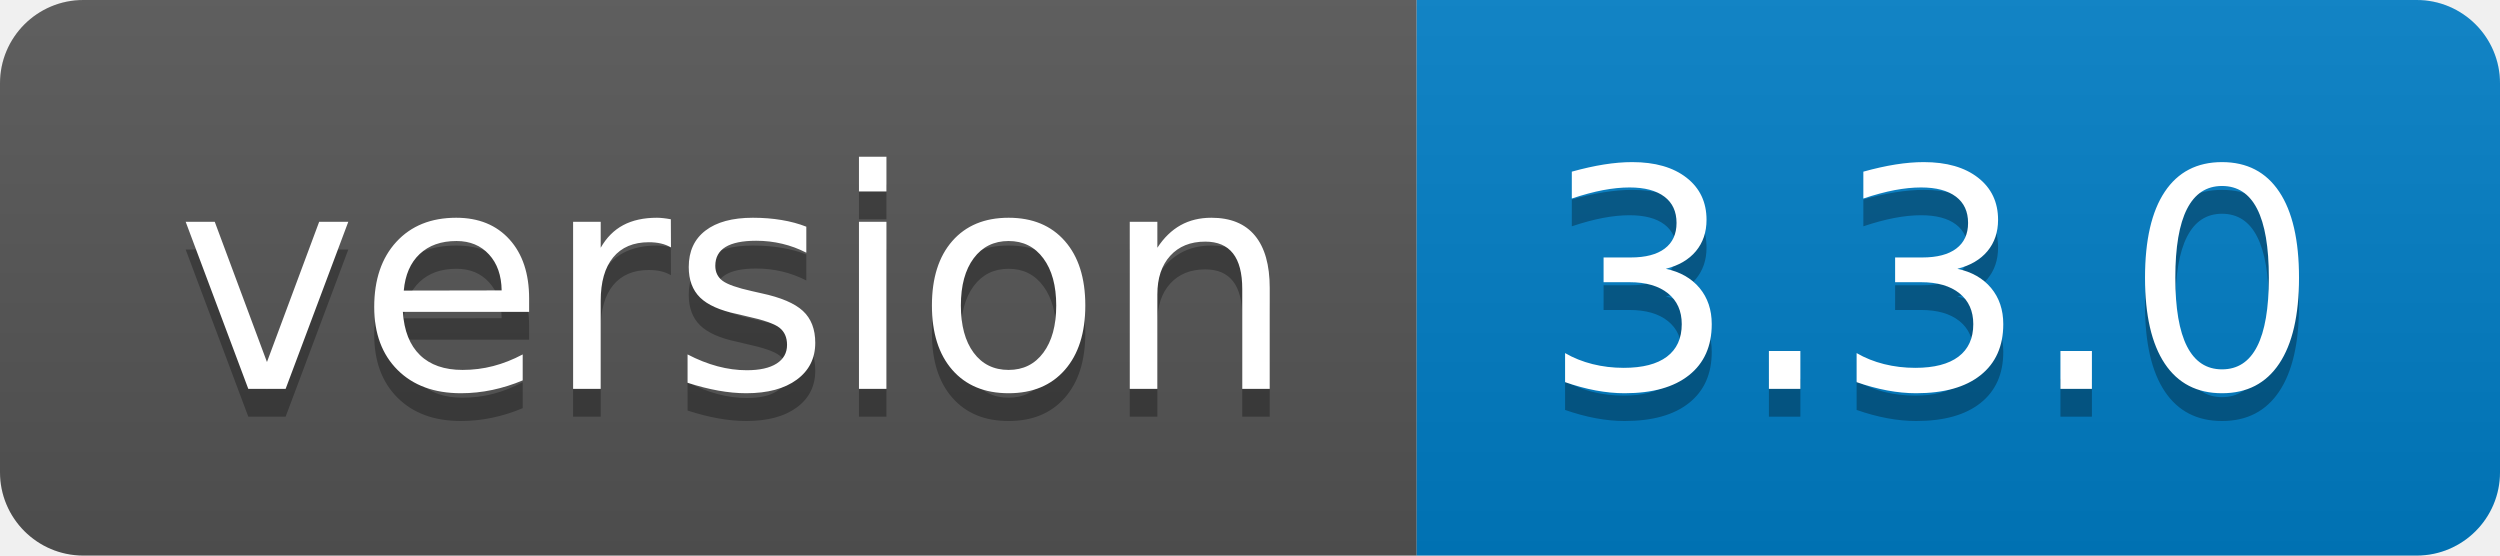
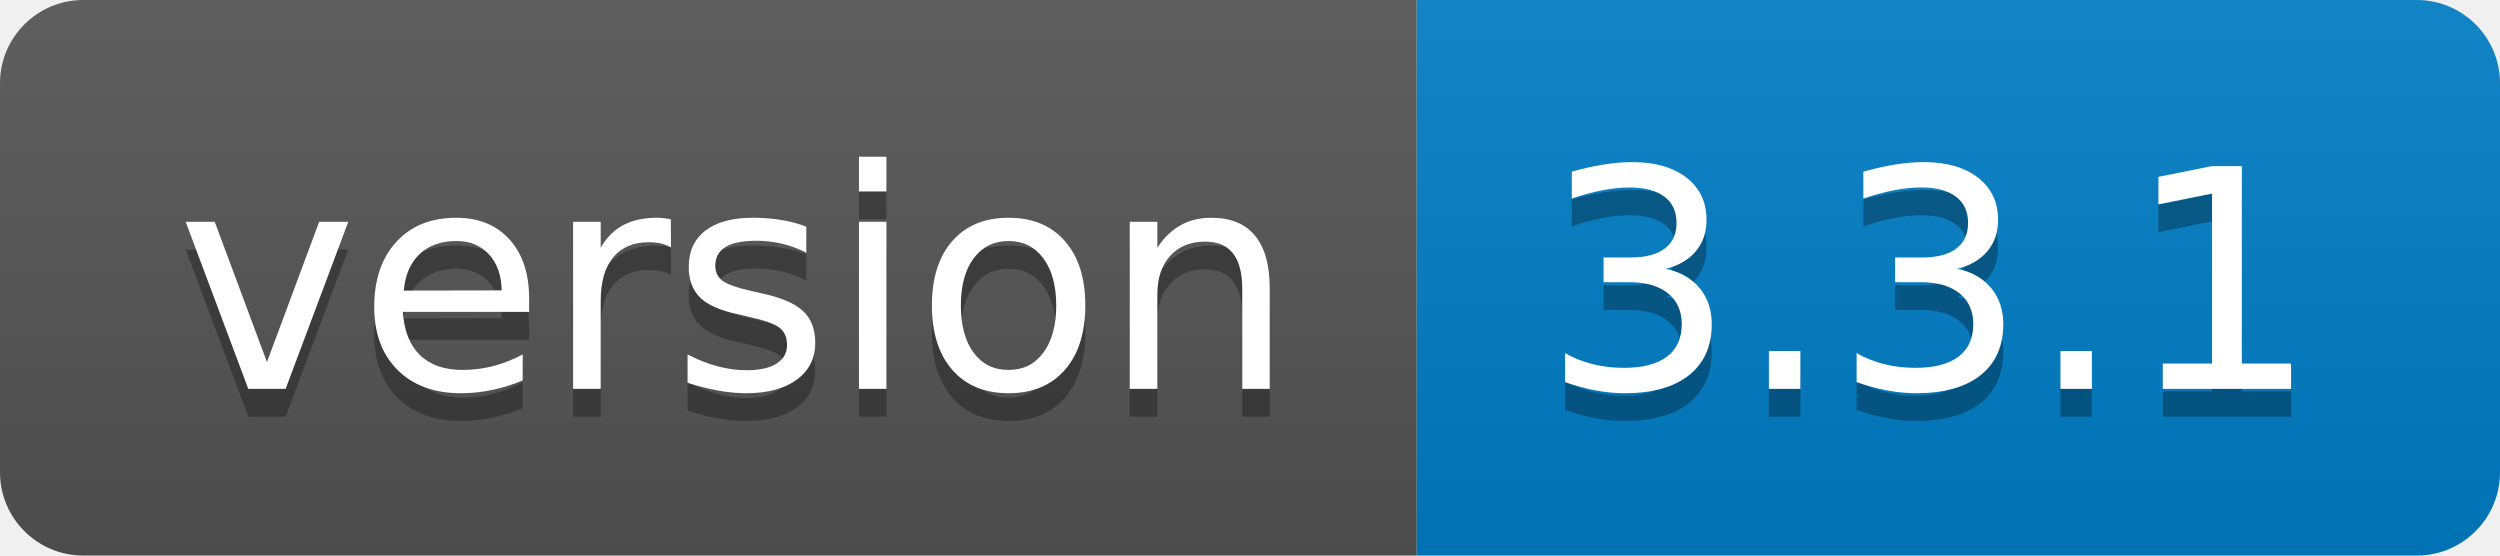
- <svg xmlns="http://www.w3.org/2000/svg" width="90" height="20" role="img" aria-label="version: 3.3.0">
+ <svg xmlns="http://www.w3.org/2000/svg" width="90" height="20" role="img" aria-label="version: 3.3.1">
  <linearGradient id="s" x2="0" y2="100%">
    <stop offset="0" stop-color="#bbb" stop-opacity=".1" />
    <stop offset="1" stop-opacity=".1" />
  </linearGradient>
  <clipPath id="r">
    <rect width="90" height="20" rx="3" fill="#fff" />
  </clipPath>
  <g clip-path="url(#r)">
    <rect width="51" height="20" fill="#555" />
    <rect x="51" width="39" height="20" fill="#007ec6" />
    <rect width="90" height="20" fill="url(#s)" />
  </g>
  <g fill="#fff" text-anchor="middle" font-family="Verdana,Geneva,DejaVu Sans,sans-serif" text-rendering="geometricPrecision" font-size="110">
    <text aria-hidden="true" x="265" y="150" fill="#010101" fill-opacity=".3" transform="scale(.1)" textLength="410">version</text>
    <text x="265" y="140" transform="scale(.1)" fill="#fff" textLength="410">version</text>
-     <text aria-hidden="true" x="695" y="150" fill="#010101" fill-opacity=".3" transform="scale(.1)" textLength="290">3.3.0</text>
-     <text x="695" y="140" transform="scale(.1)" fill="#fff" textLength="290">3.3.0</text>
+     <text aria-hidden="true" x="695" y="150" fill="#010101" fill-opacity=".3" transform="scale(.1)" textLength="290">3.3.1</text>
+     <text x="695" y="140" transform="scale(.1)" fill="#fff" textLength="290">3.3.1</text>
  </g>
</svg>
